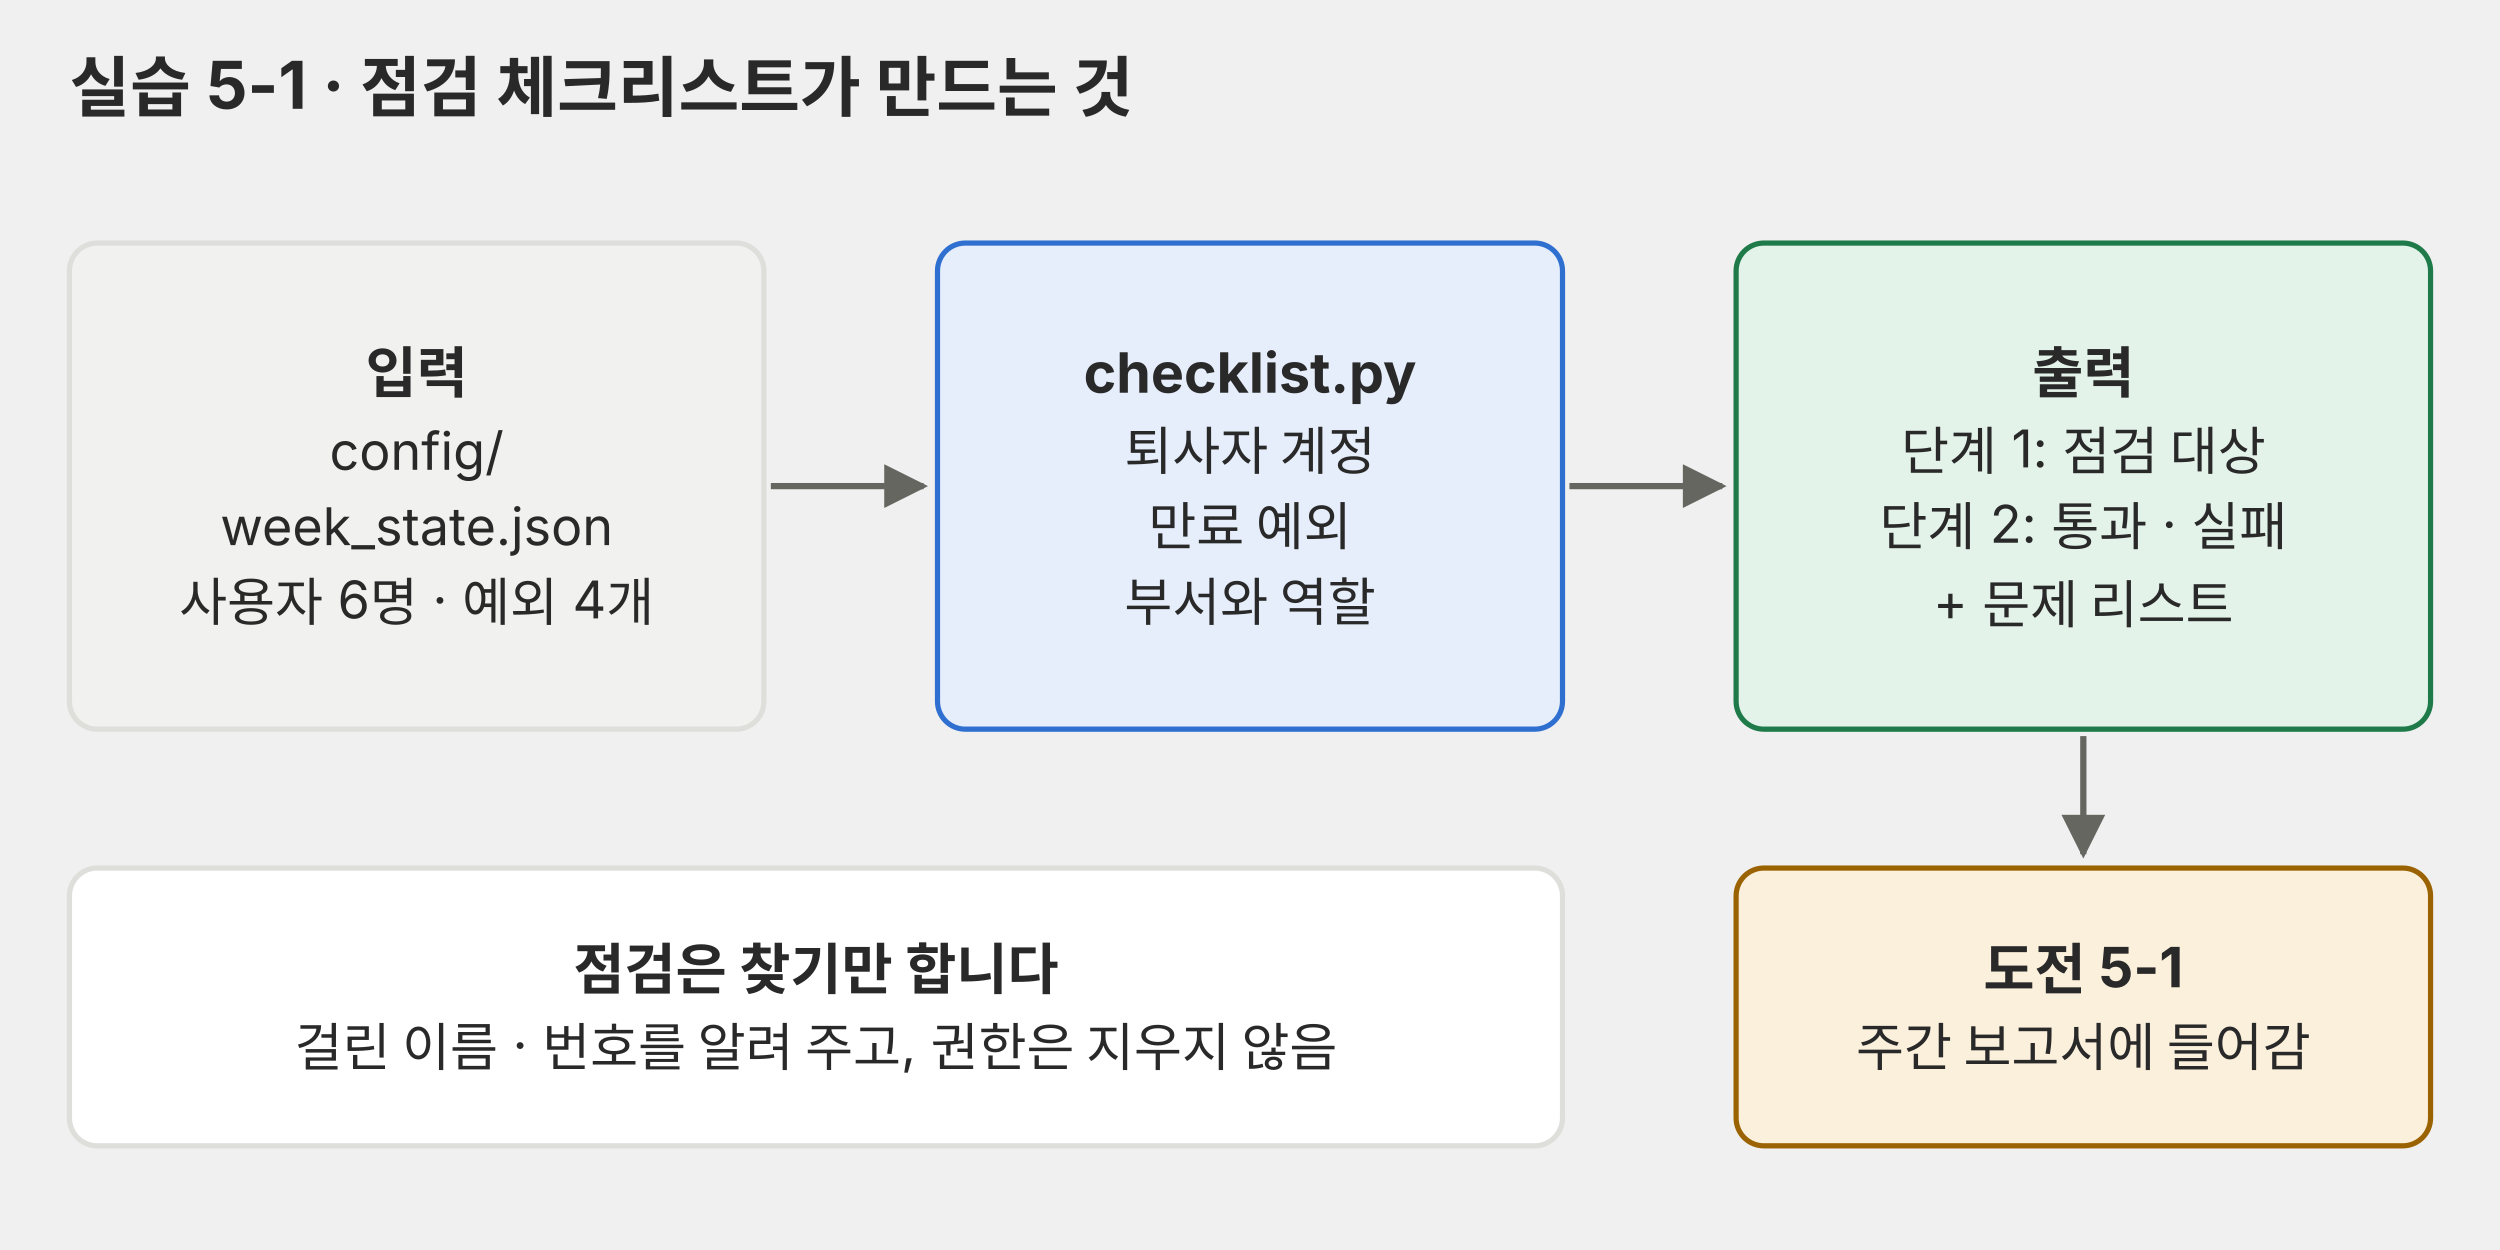
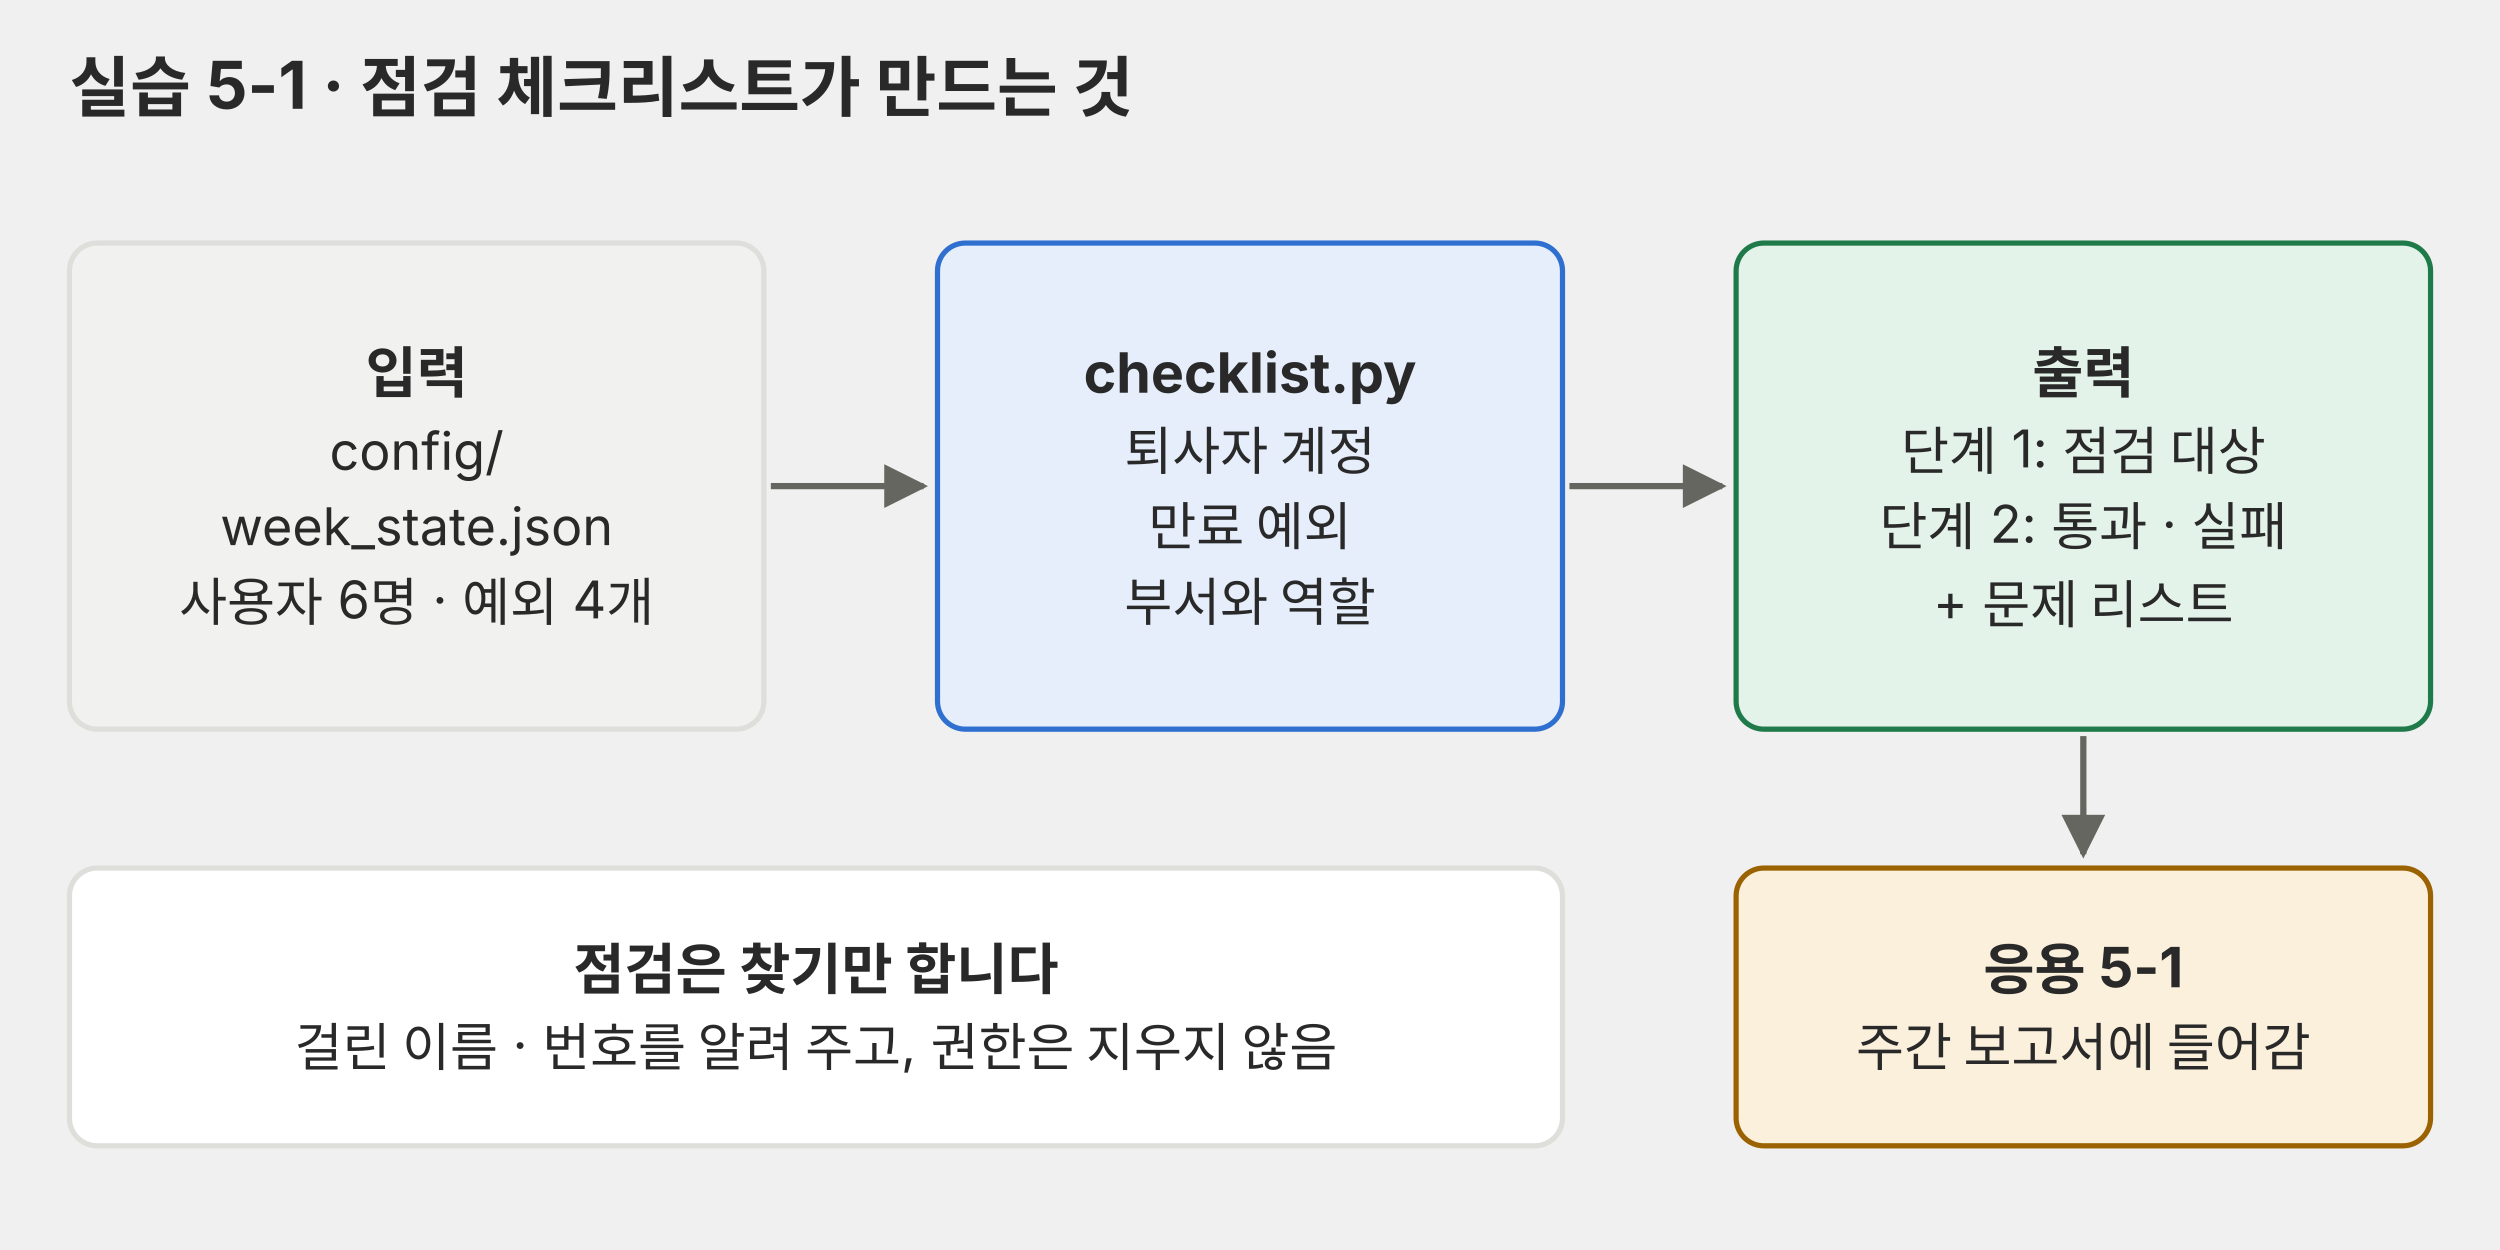
<svg xmlns="http://www.w3.org/2000/svg" viewBox="0 0 720 360" role="img">
  <defs>
    <marker id="a-p01" viewBox="0 0 10 10" refX="9" refY="5" markerWidth="7" markerHeight="7" orient="auto-start-reverse">
      <path d="M0,0 L10,5 L0,10 z" fill="#666660" />
    </marker>
  </defs>
  <g font-family="Pretendard, 'Noto Sans KR', -apple-system, 'Segoe UI', sans-serif">
    <text x="20" y="32" font-size="19" fill="#292929" font-weight="700">실습 5-1 · 점검 체크리스트가 만드는 것</text>
    <rect x="20" y="70" width="200" height="140" rx="8" fill="#f1f1ef" stroke="#dededb" stroke-width="1.5" />
    <text x="120" y="113.1" font-size="16" fill="#292929" text-anchor="middle" font-weight="700">입력</text>
    <text x="120" y="135.3" font-size="15" fill="#292929" text-anchor="middle">config/</text>
    <text x="120" y="157" font-size="15" fill="#292929" text-anchor="middle">week_state.json</text>
    <text x="120" y="178.8" font-size="15" fill="#292929" text-anchor="middle">사용자 6명 · 예외 4개</text>
    <rect x="270" y="70" width="180" height="140" rx="8" fill="#e6eefb" stroke="#2f6fd0" stroke-width="1.5" />
    <text x="360" y="113.1" font-size="16" fill="#292929" text-anchor="middle" font-weight="700">checklist.py</text>
    <text x="360" y="135.3" font-size="15" fill="#292929" text-anchor="middle">퇴사자 계정</text>
    <text x="360" y="157" font-size="15" fill="#292929" text-anchor="middle">만료 예외</text>
    <text x="360" y="178.8" font-size="15" fill="#292929" text-anchor="middle">부서와 역할</text>
    <rect x="500" y="70" width="200" height="140" rx="8" fill="#e4f3ea" stroke="#1f7a4a" stroke-width="1.5" />
    <text x="600" y="113.1" font-size="16" fill="#292929" text-anchor="middle" font-weight="700">출력</text>
    <text x="600" y="135.3" font-size="15" fill="#292929" text-anchor="middle">단계 1: 점검 대상</text>
    <text x="600" y="157" font-size="15" fill="#292929" text-anchor="middle">단계 2: 통과 · 실패</text>
    <text x="600" y="178.8" font-size="15" fill="#292929" text-anchor="middle">+ 문제 리스트</text>
    <line x1="222" y1="140" x2="266" y2="140" stroke="#666660" stroke-width="1.8" marker-end="url(#a-p01)" />
    <line x1="452" y1="140" x2="496" y2="140" stroke="#666660" stroke-width="1.8" marker-end="url(#a-p01)" />
    <line x1="600" y1="212" x2="600" y2="246" stroke="#666660" stroke-width="1.8" marker-end="url(#a-p01)" />
    <rect x="500" y="250" width="200" height="80" rx="8" fill="#fbf0dc" stroke="#9a6200" stroke-width="1.5" />
-     <text x="600" y="284.9" font-size="16" fill="#292929" text-anchor="middle" font-weight="700">도전 5-1</text>
+     <text x="600" y="284.9" font-size="16" fill="#292929" text-anchor="middle" font-weight="700">응용 5-1</text>
    <text x="600" y="307" font-size="15" fill="#292929" text-anchor="middle">주간 보고서에 들어감</text>
    <rect x="20" y="250" width="430" height="80" rx="8" fill="#ffffff" stroke="#dededb" stroke-width="1.5" />
    <text x="235" y="284.9" font-size="16" fill="#292929" text-anchor="middle" font-weight="700">점검은 찾기만 합니다</text>
    <text x="235" y="307" font-size="15" fill="#292929" text-anchor="middle">걸린 이름 · 번호를 알려 주고, 권한은 지우지 않음</text>
  </g>
</svg>
